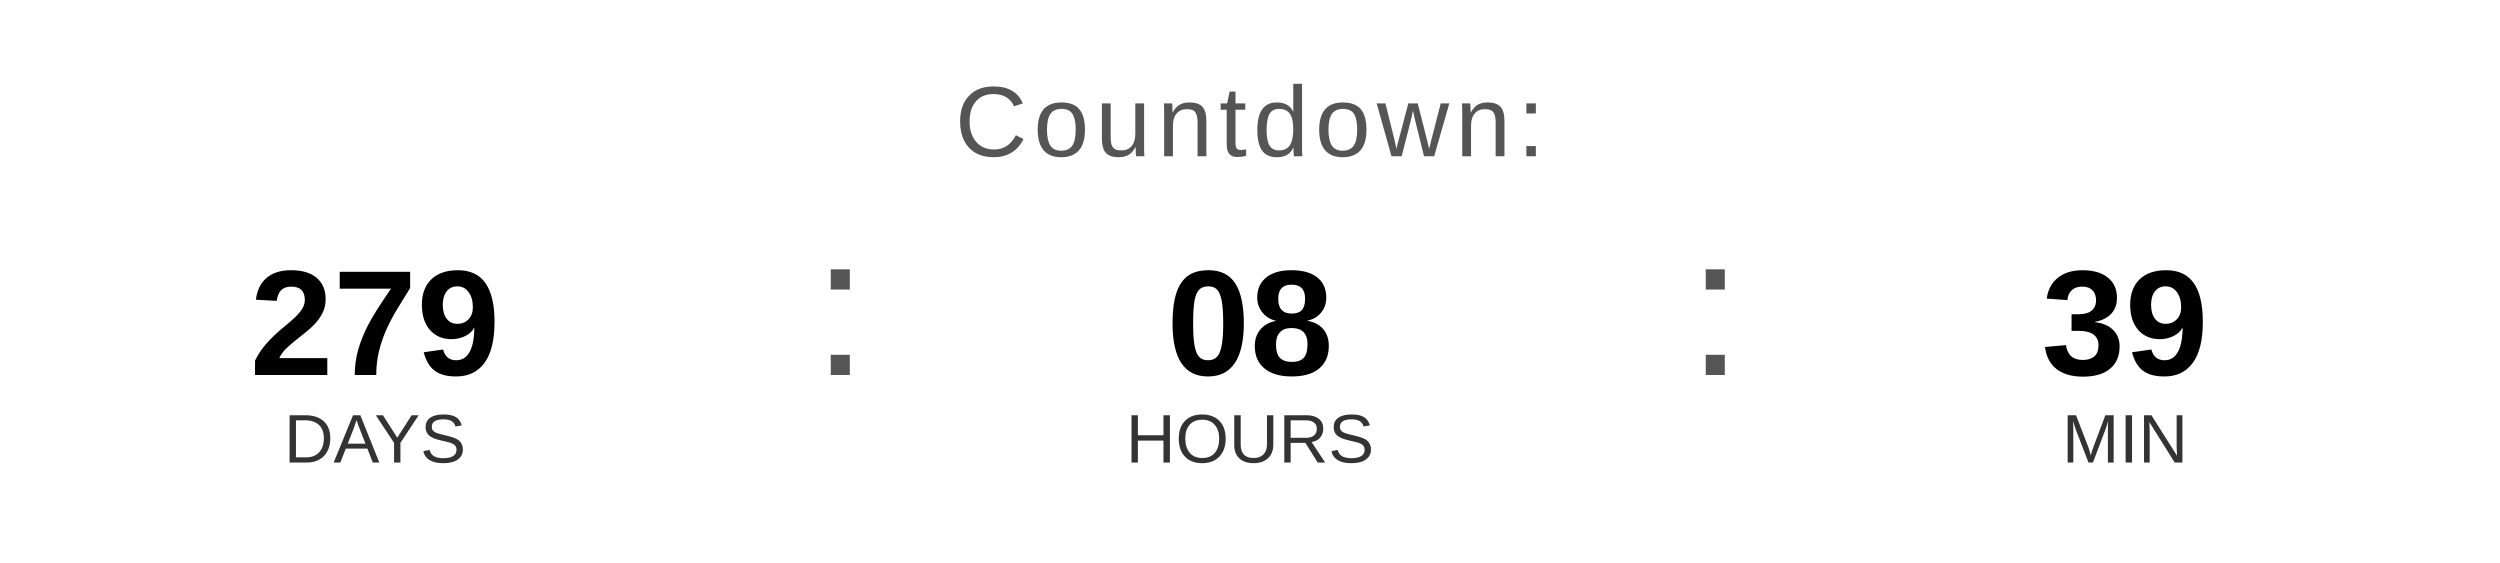
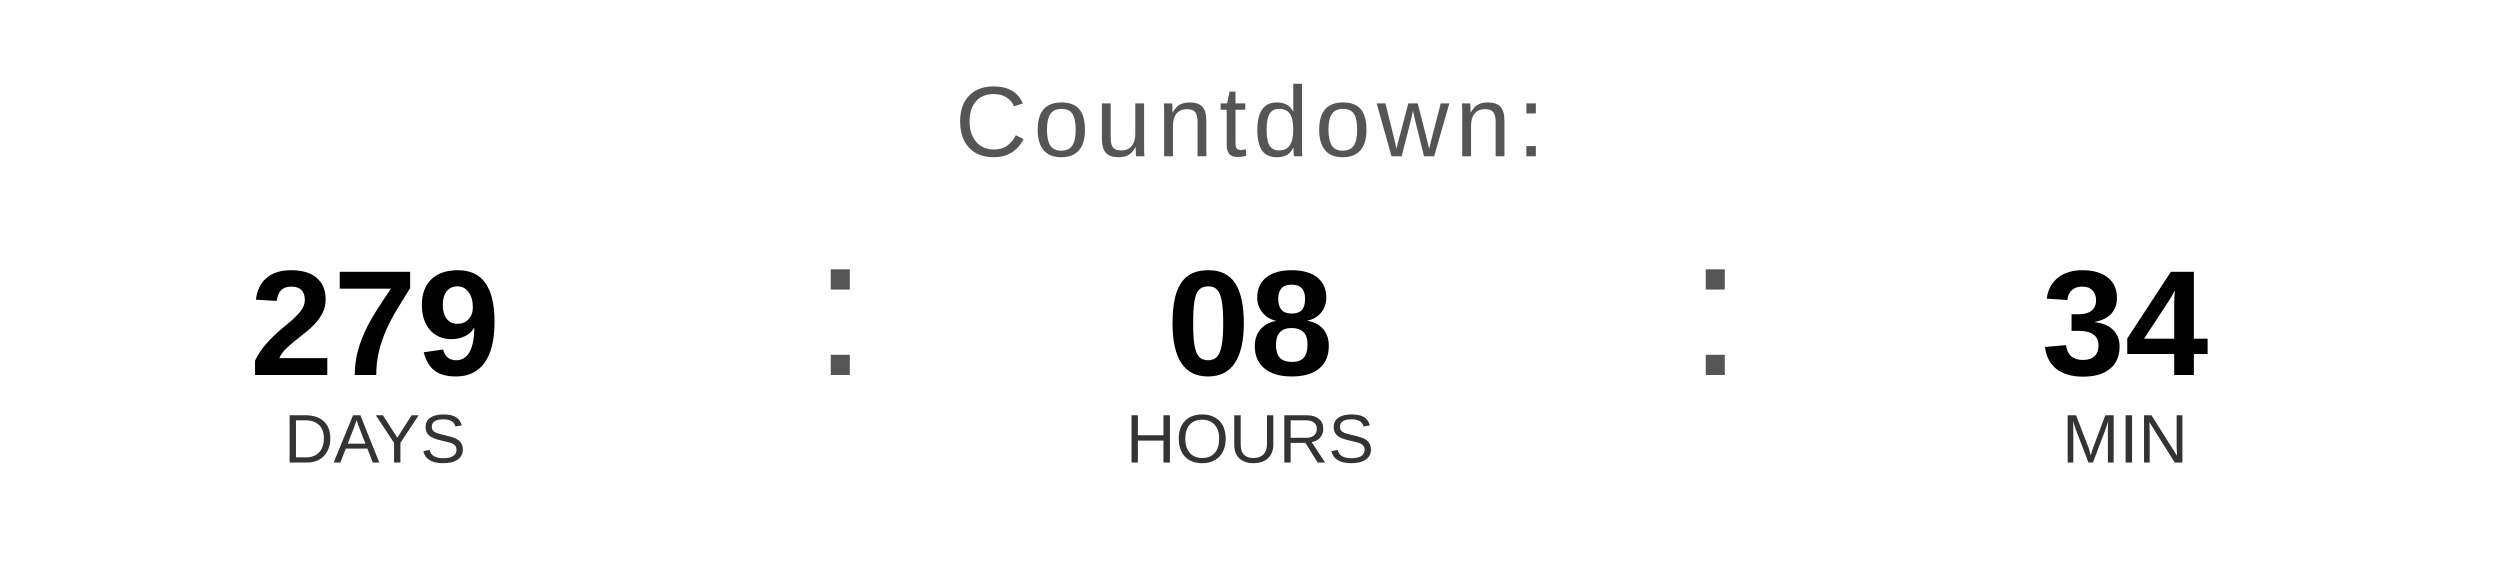
<svg xmlns="http://www.w3.org/2000/svg" width="400" height="90" viewBox="0 0 400 90">
  <text x="200" y="25" font-family="Arial, Helvetica, sans-serif" font-size="16" fill="#555555" text-anchor="middle" letter-spacing="1">
    Countdown:
  </text>
  <text x="60" y="60" font-family="Arial, Helvetica, sans-serif" font-size="24" font-weight="bold" fill="#000000" text-anchor="middle">279</text>
  <text x="60" y="74" font-family="Arial, Helvetica, sans-serif" font-size="11" fill="#333333" text-anchor="middle">DAYS</text>
  <text x="130" y="60" font-family="Arial, sans-serif" font-size="32" fill="#555555">:</text>
  <text x="200" y="60" font-family="Arial, Helvetica, sans-serif" font-size="24" font-weight="bold" fill="#000000" text-anchor="middle">08</text>
  <text x="200" y="74" font-family="Arial, Helvetica, sans-serif" font-size="11" fill="#333333" text-anchor="middle">HOURS</text>
  <text x="270" y="60" font-family="Arial, sans-serif" font-size="32" fill="#555555">:</text>
-   <text x="340" y="60" font-family="Arial, Helvetica, sans-serif" font-size="24" font-weight="bold" fill="#000000" text-anchor="middle">39</text>
+   <text x="340" y="60" font-family="Arial, Helvetica, sans-serif" font-size="24" font-weight="bold" fill="#000000" text-anchor="middle">34</text>
  <text x="340" y="74" font-family="Arial, Helvetica, sans-serif" font-size="11" fill="#333333" text-anchor="middle">MIN</text>
</svg>
